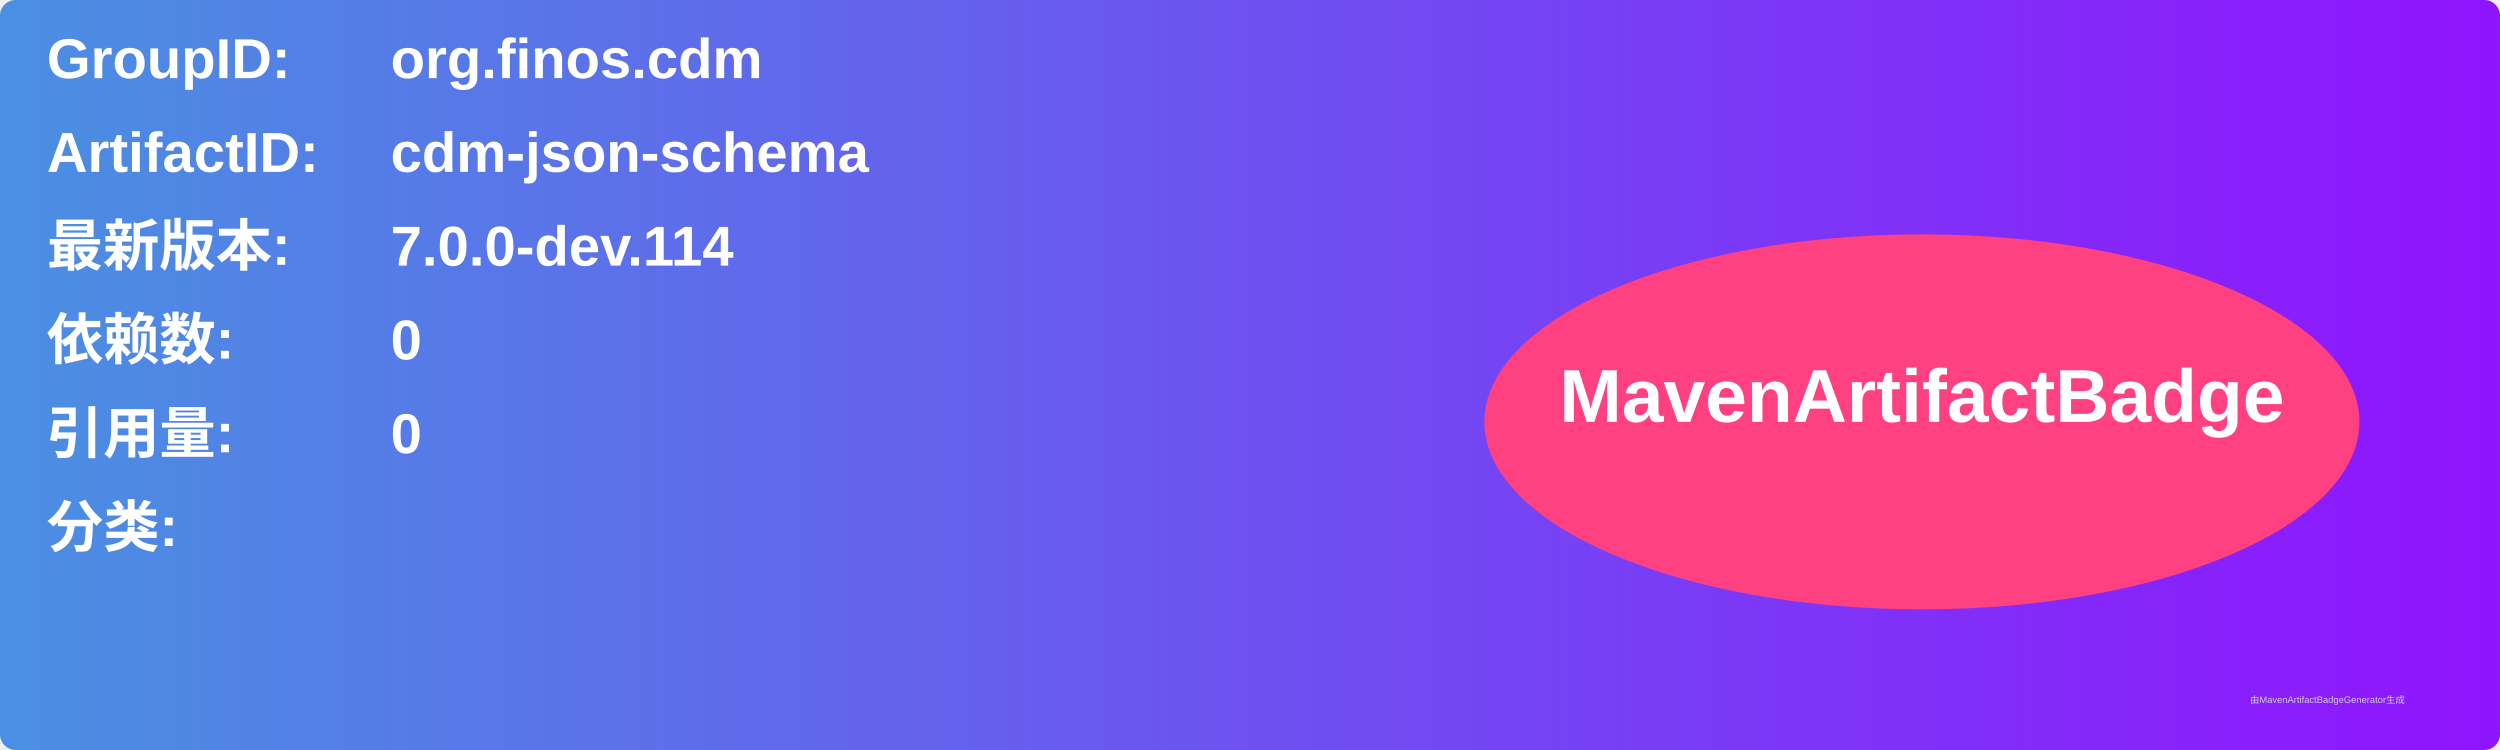
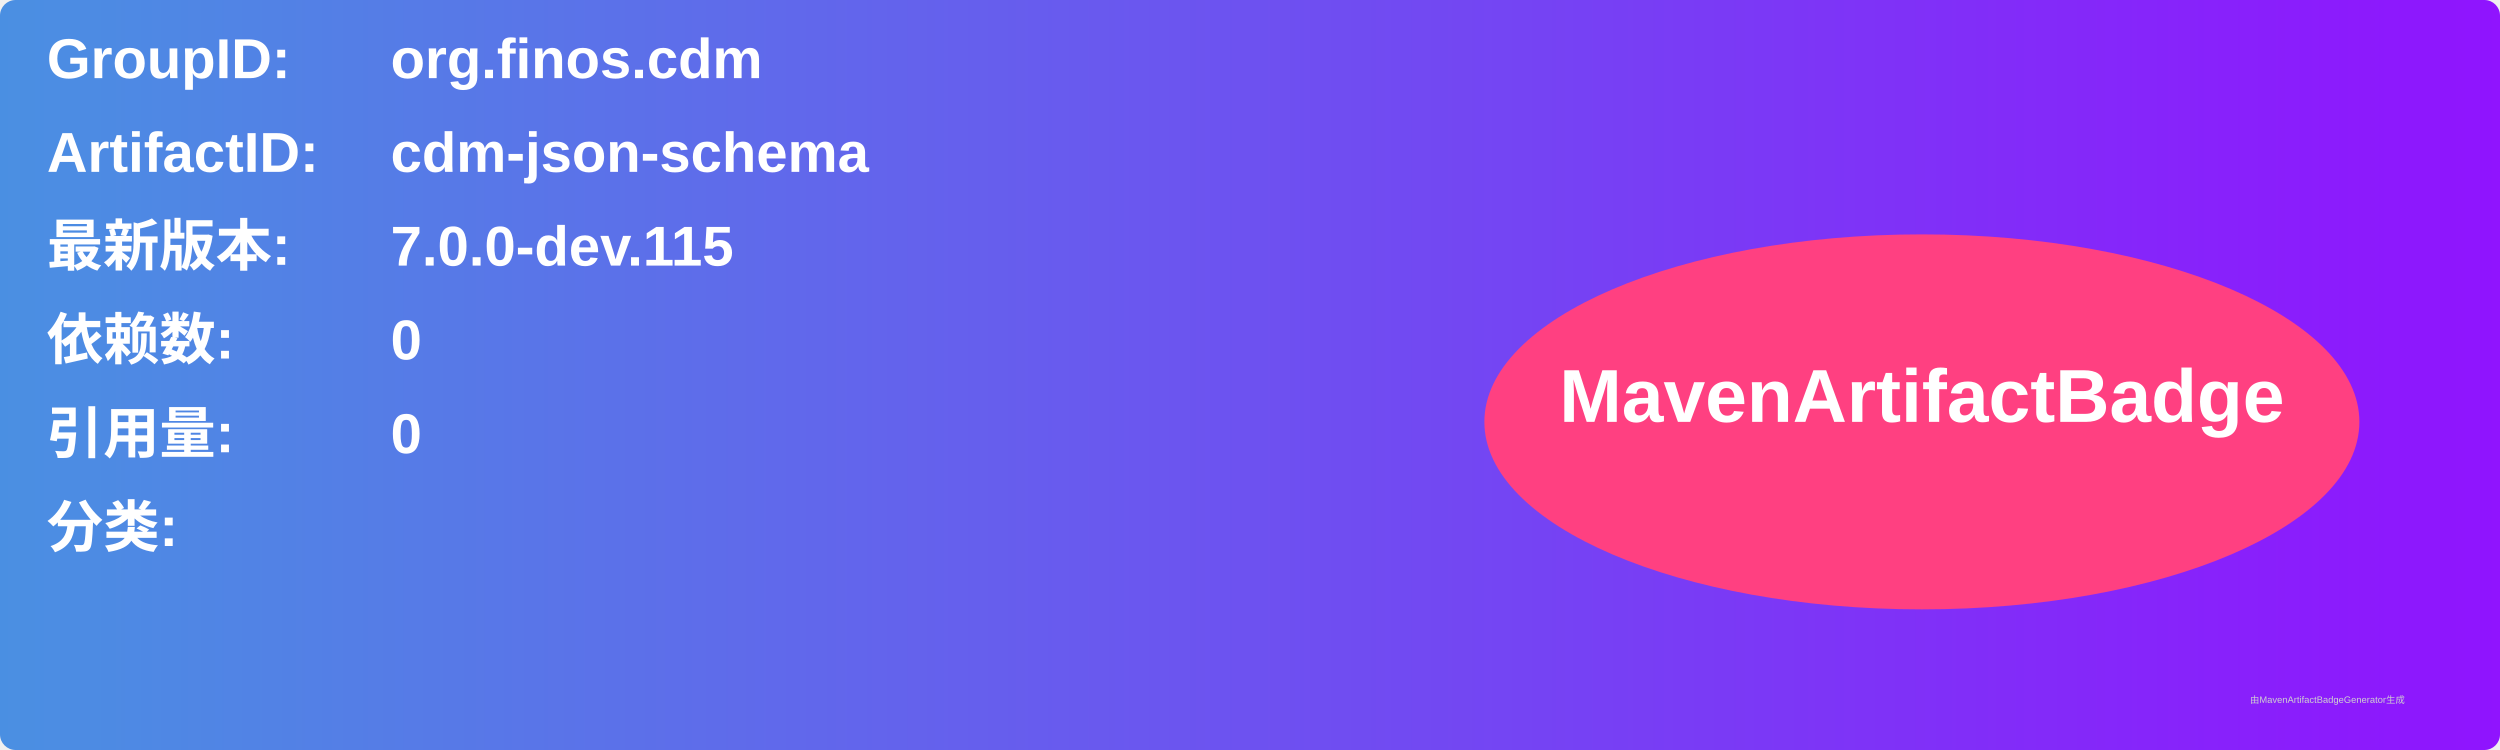
<svg xmlns="http://www.w3.org/2000/svg" width="800" height="240" viewBox="0 0 800 240">
  <linearGradient id="grad" x1="0%" y1="0%" x2="100%" y2="0%">
    <stop offset="0%" stop-color="#4a90e2" />
    <stop offset="100%" stop-color="#9013fe" />
  </linearGradient>
  <rect width="100%" height="100%" rx="5" ry="5" fill="url(#grad)" />
  <g transform="translate(15, 15)">
    <text x="0" y="10" font-family="Arial" font-size="18" fill="white" font-weight="bold" width="260">GroupID:</text>
    <text x="110" y="10" font-family="Arial" font-size="18" fill="white" font-weight="bold" width="460">org.finos.cdm</text>
    <text x="0" y="40" font-family="Arial" font-size="18" fill="white" font-weight="bold" width="260">ArtifactID:</text>
    <text x="110" y="40" font-family="Arial" font-size="18" fill="white" font-weight="bold" width="460">cdm-json-schema</text>
    <text x="0" y="70" font-family="Arial" font-size="18" fill="white" font-weight="bold">最新版本:</text>
    <text x="110" y="70" font-family="Arial" font-size="18" fill="white" font-weight="bold">
-       <tspan font-weight="bold">7.0.0-dev.114</tspan>
+       <tspan font-weight="bold">7.0.0-dev.115</tspan>
    </text>
    <text x="0" y="100" font-family="Arial" font-size="18" fill="white" font-weight="bold">依赖数: </text>
    <text x="110" y="100" font-family="Arial" font-size="18" fill="white">
      <tspan font-weight="bold">0</tspan>
    </text>
    <text x="0" y="130" font-family="Arial" font-size="18" fill="white" font-weight="bold">引用量: </text>
    <text x="110" y="130" font-family="Arial" font-size="18" fill="white">
      <tspan font-weight="bold">0</tspan>
    </text>
    <text x="0" y="160" font-family="Arial" font-size="18" fill="white" font-weight="bold">分类:</text>
    <text x="10" y="190" font-family="Arial" font-size="10" fill="white">
      <tspan font-weight="bold" />
    </text>
    <ellipse cx="600" cy="120" rx="140" ry="60" fill="#ff4081" />
    <text x="600" y="120" text-anchor="middle" font-family="Arial" font-size="24" fill="white" font-weight="bold">MavenArtifactBadge</text>
  </g>
  <text x="720" y="225" font-family="Arial" font-size="3" fill="#d0d0d0">由MavenArtifactBadgeGenerator生成</text>
</svg>
